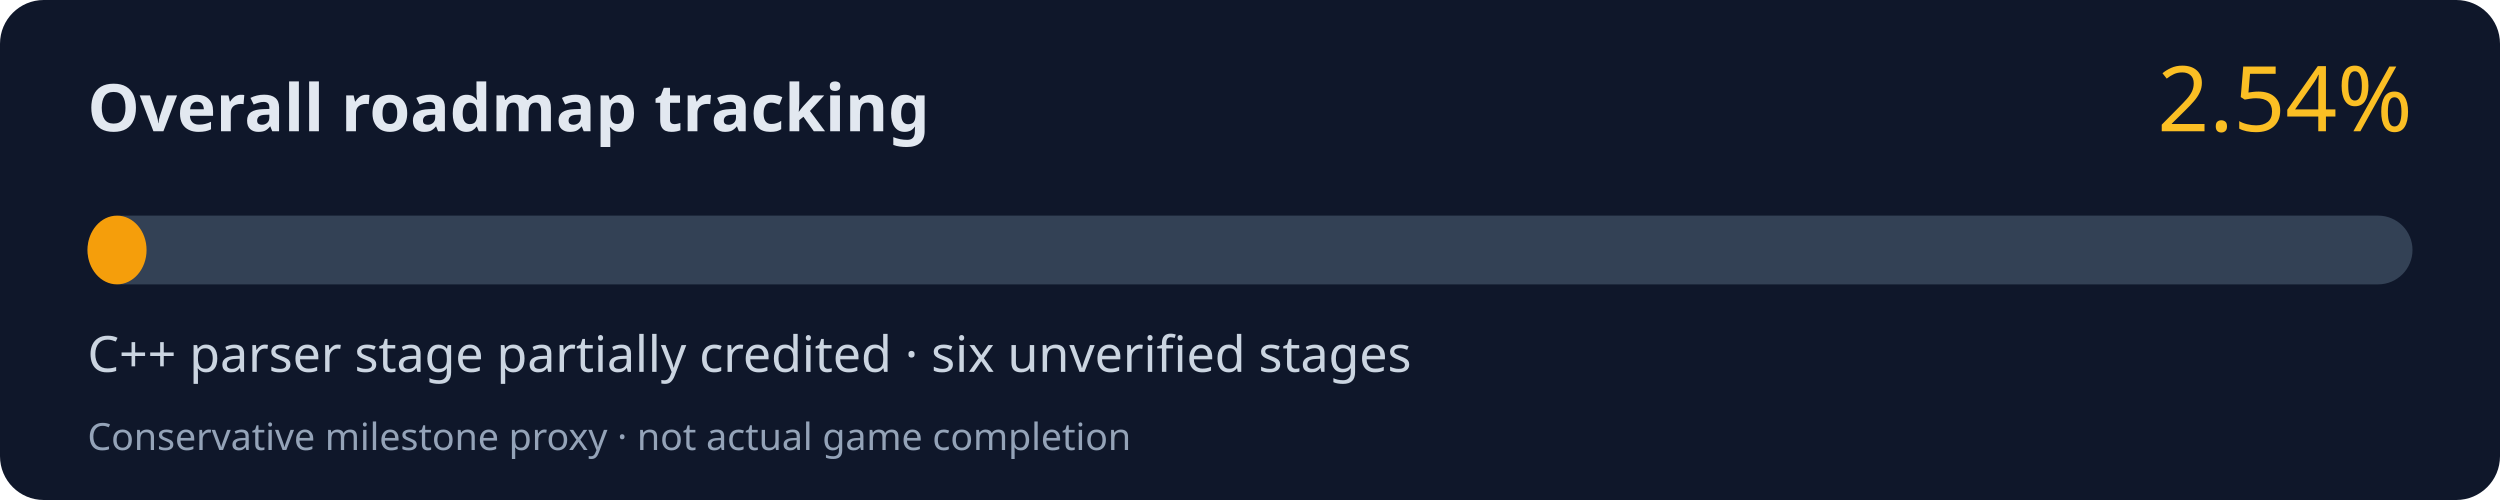
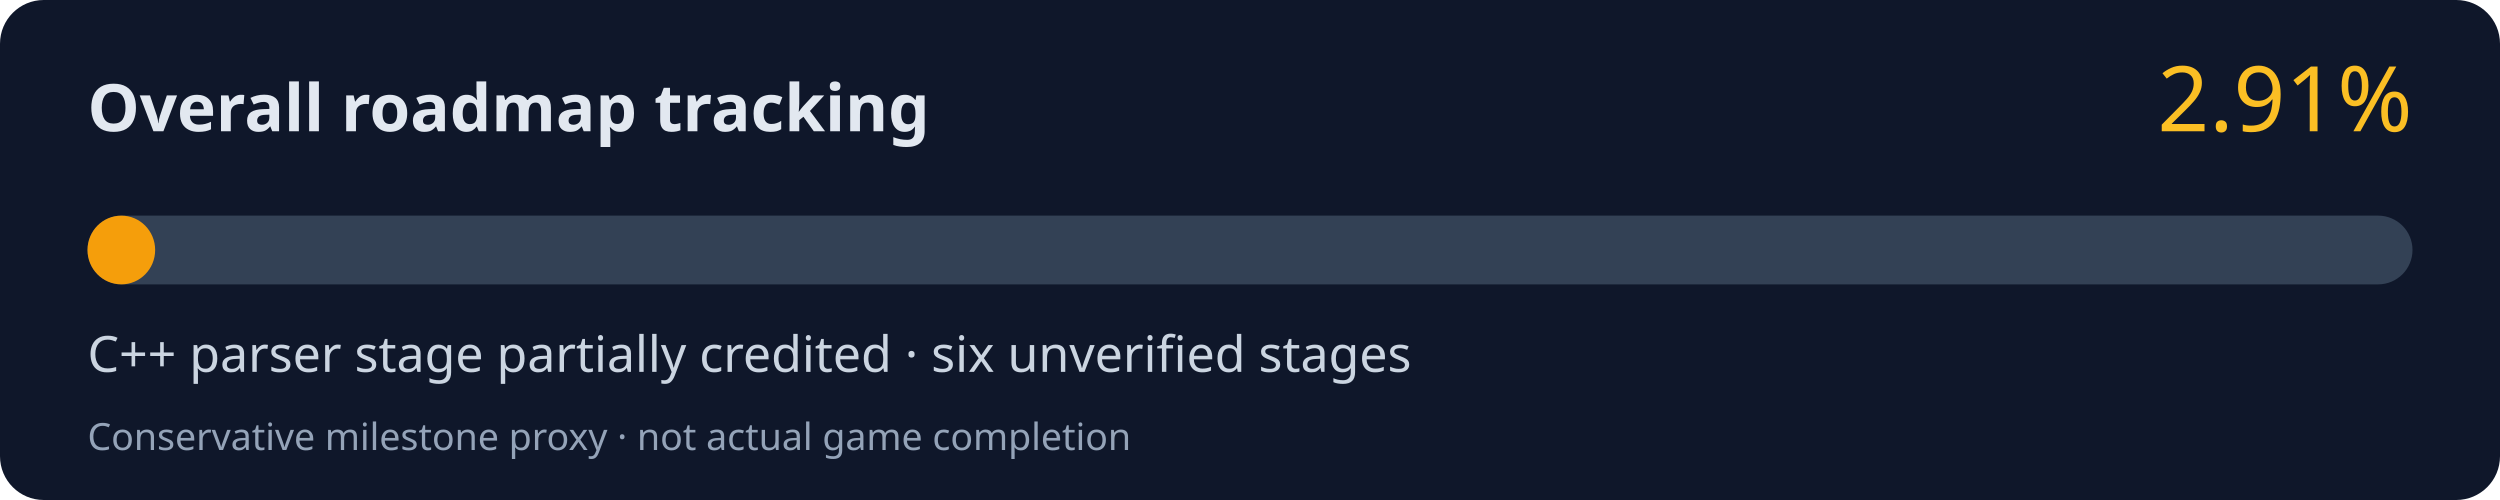
<svg xmlns="http://www.w3.org/2000/svg" width="800" height="160" viewBox="0 0 800 160" role="img" aria-labelledby="title desc">
  <rect width="800" height="160" rx="14" fill="#0f172a" />
  <text x="28" y="42" fill="#e2e8f0" font-family="system-ui,Segoe UI,sans-serif" font-size="21" font-weight="700">Overall roadmap tracking</text>
-   <text x="772" y="42" fill="#fbbf24" font-family="system-ui,Segoe UI,sans-serif" font-size="29" text-anchor="end">2.54%</text>
+   <text x="772" y="42" fill="#fbbf24" font-family="system-ui,Segoe UI,sans-serif" font-size="29" text-anchor="end">2.91%</text>
  <rect x="28" y="69" width="744" height="22" rx="11" fill="#334155" />
-   <rect x="28" y="69" width="18.90" height="22" rx="11" fill="#f59e0b" />
+   <rect x="28" y="69" width="21.65" height="22" rx="11" fill="#f59e0b" />
  <text x="28" y="119" fill="#cbd5e1" font-family="system-ui,Segoe UI,sans-serif" font-size="16">C++ parser stage partially credited · six unverified stages</text>
  <text x="28" y="144" fill="#94a3b8" font-family="system-ui,Segoe UI,sans-serif" font-size="12">Conservative milestone proxy · not actual game completion</text>
</svg>
